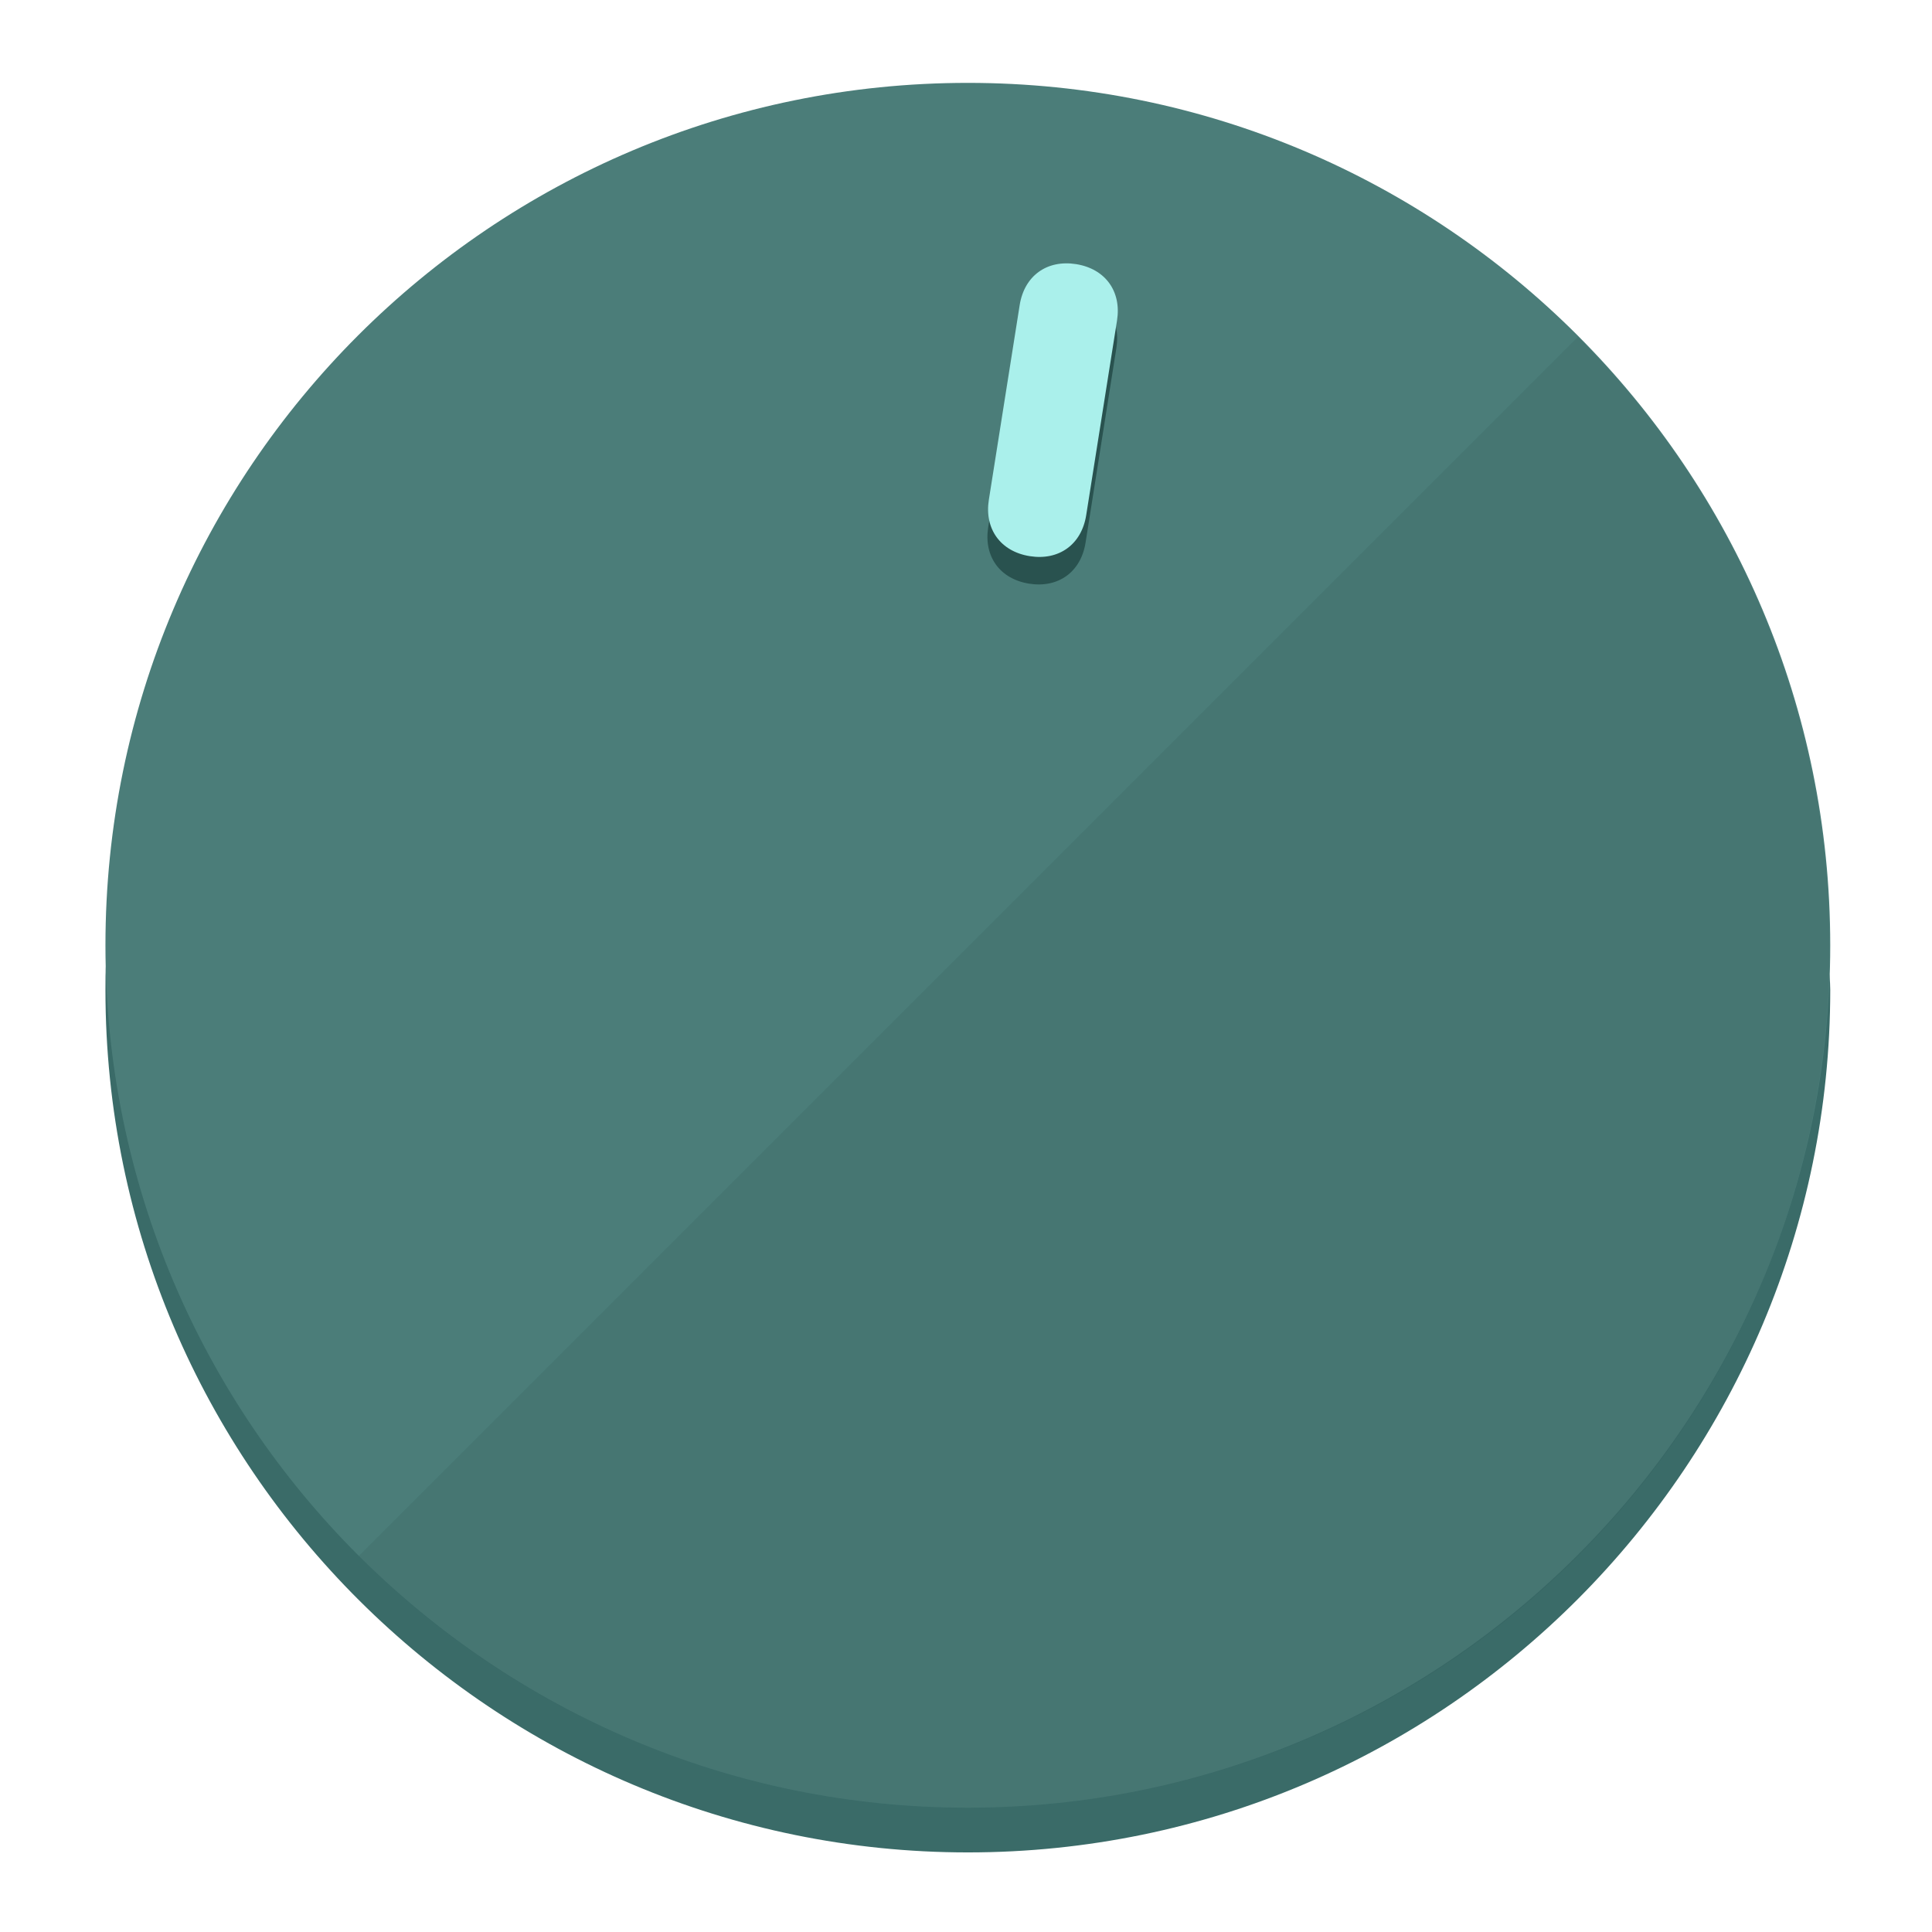
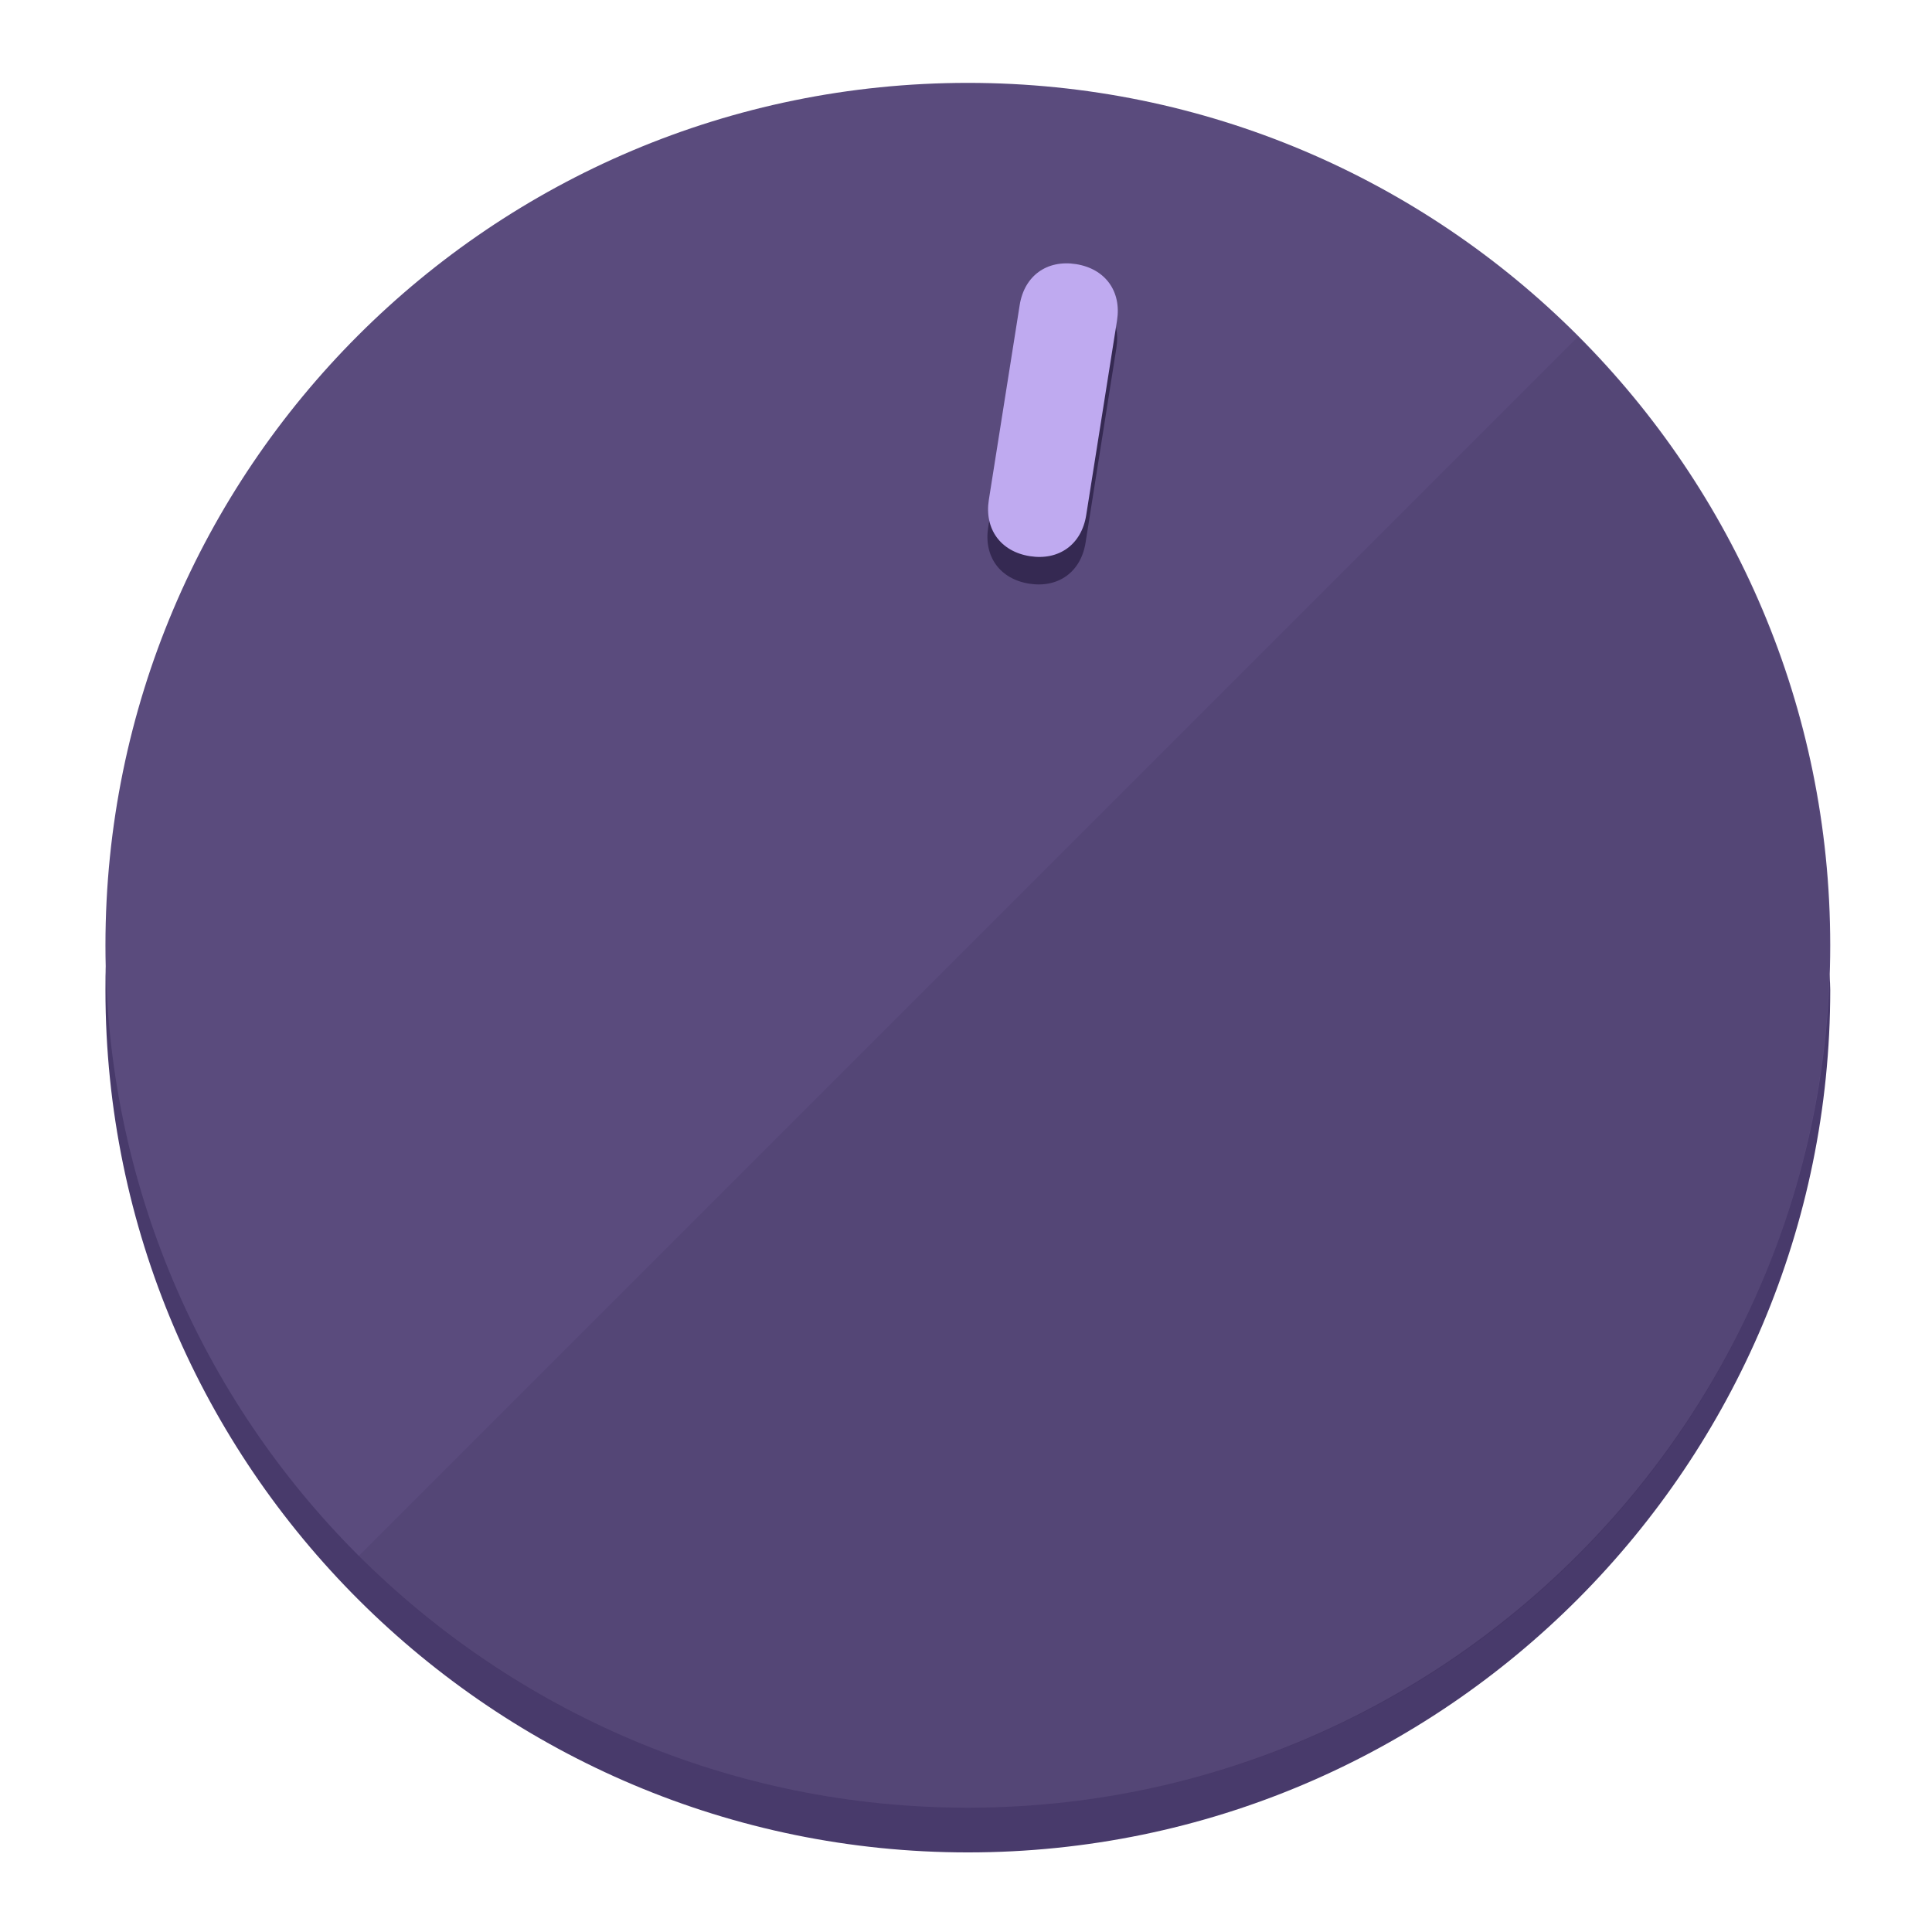
<svg xmlns="http://www.w3.org/2000/svg" height="120px" width="120px" version="1.1" id="Layer_1" viewBox="0 0 496.8 496.8" xml:space="preserve">
  <defs id="defs23" />
  <g id="g3158">
-     <path style="display:inline;fill:#3A6B68;fill-opacity:1;stroke-width:1.584" d="m 248.875,445.92 c 116.582,0 212.89,-91.238 220.493,-205.286 0,5.069 1.267,8.87 1.267,13.939 0,121.651 -98.842,221.76 -221.76,221.76 -121.651,0 -221.76,-98.842 -221.76,-221.76 0,-5.069 0,-8.87 1.267,-13.939 7.603,114.048 103.91,205.286 220.493,205.286 z" id="path8" />
-     <circle style="display:inline;fill:#4B7D79;fill-opacity:1;stroke-width:1.584" cx="248.875" cy="243.071" r="221.76" id="circle12" />
-     <path style="display:inline;fill:#29524F;fill-opacity:0.154;stroke-width:1.587" d="m 405.744,86.606 c 86.308,86.308 86.308,227.193 0,313.5 -86.308,86.308 -227.193,86.308 -313.5,0" id="path14" />
+     <path style="display:inline;fill:#483A6B;fill-opacity:1;stroke-width:1.584" d="m 248.875,445.92 c 116.582,0 212.89,-91.238 220.493,-205.286 0,5.069 1.267,8.87 1.267,13.939 0,121.651 -98.842,221.76 -221.76,221.76 -121.651,0 -221.76,-98.842 -221.76,-221.76 0,-5.069 0,-8.87 1.267,-13.939 7.603,114.048 103.91,205.286 220.493,205.286 z" id="path8" />
+     <circle style="display:inline;fill:#5A4B7D;fill-opacity:1;stroke-width:1.584" cx="248.875" cy="243.071" r="221.76" id="circle12" />
+     <path style="display:inline;fill:#352952;fill-opacity:0.154;stroke-width:1.587" d="m 405.744,86.606 c 86.308,86.308 86.308,227.193 0,313.5 -86.308,86.308 -227.193,86.308 -313.5,0" id="path14" />
  </g>
  <g id="g3198">
    <circle style="display:none;fill:#000000;fill-opacity:0;stroke-width:1.584" cx="283.513" cy="201.714" r="221.76" id="circle12-3" transform="rotate(9)" />
-     <path style="display:inline;fill:#29524F;fill-opacity:1;stroke-width:1.584" d="m 279.14,139.552 c -1.189,7.51 -6.989,11.723 -14.498,10.534 v 0 c -7.51,-1.189 -11.723,-6.989 -10.534,-14.498 l 7.929,-50.064 c 1.189,-7.51 6.989,-11.723 14.498,-10.534 v 0 c 7.51,1.189 11.723,6.989 10.534,14.498 z" id="path3789" />
-     <path style="display:inline;fill:#AAF0EB;stroke-width:1.584" d="m 279.307,132.48 c -1.189,7.51 -6.989,11.723 -14.498,10.534 v 0 c -7.51,-1.189 -11.723,-6.989 -10.534,-14.498 l 7.929,-50.064 c 1.189,-7.51 6.989,-11.723 14.498,-10.534 v 0 c 7.51,1.189 11.723,6.989 10.534,14.498 z" id="path915" />
+     <path style="display:inline;fill:#352952;fill-opacity:1;stroke-width:1.584" d="m 279.14,139.552 c -1.189,7.51 -6.989,11.723 -14.498,10.534 v 0 c -7.51,-1.189 -11.723,-6.989 -10.534,-14.498 l 7.929,-50.064 c 1.189,-7.51 6.989,-11.723 14.498,-10.534 v 0 c 7.51,1.189 11.723,6.989 10.534,14.498 z" id="path3789" />
+     <path style="display:inline;fill:#BFAAF0;stroke-width:1.584" d="m 279.307,132.48 c -1.189,7.51 -6.989,11.723 -14.498,10.534 v 0 c -7.51,-1.189 -11.723,-6.989 -10.534,-14.498 l 7.929,-50.064 c 1.189,-7.51 6.989,-11.723 14.498,-10.534 v 0 c 7.51,1.189 11.723,6.989 10.534,14.498 z" id="path915" />
  </g>
</svg>
